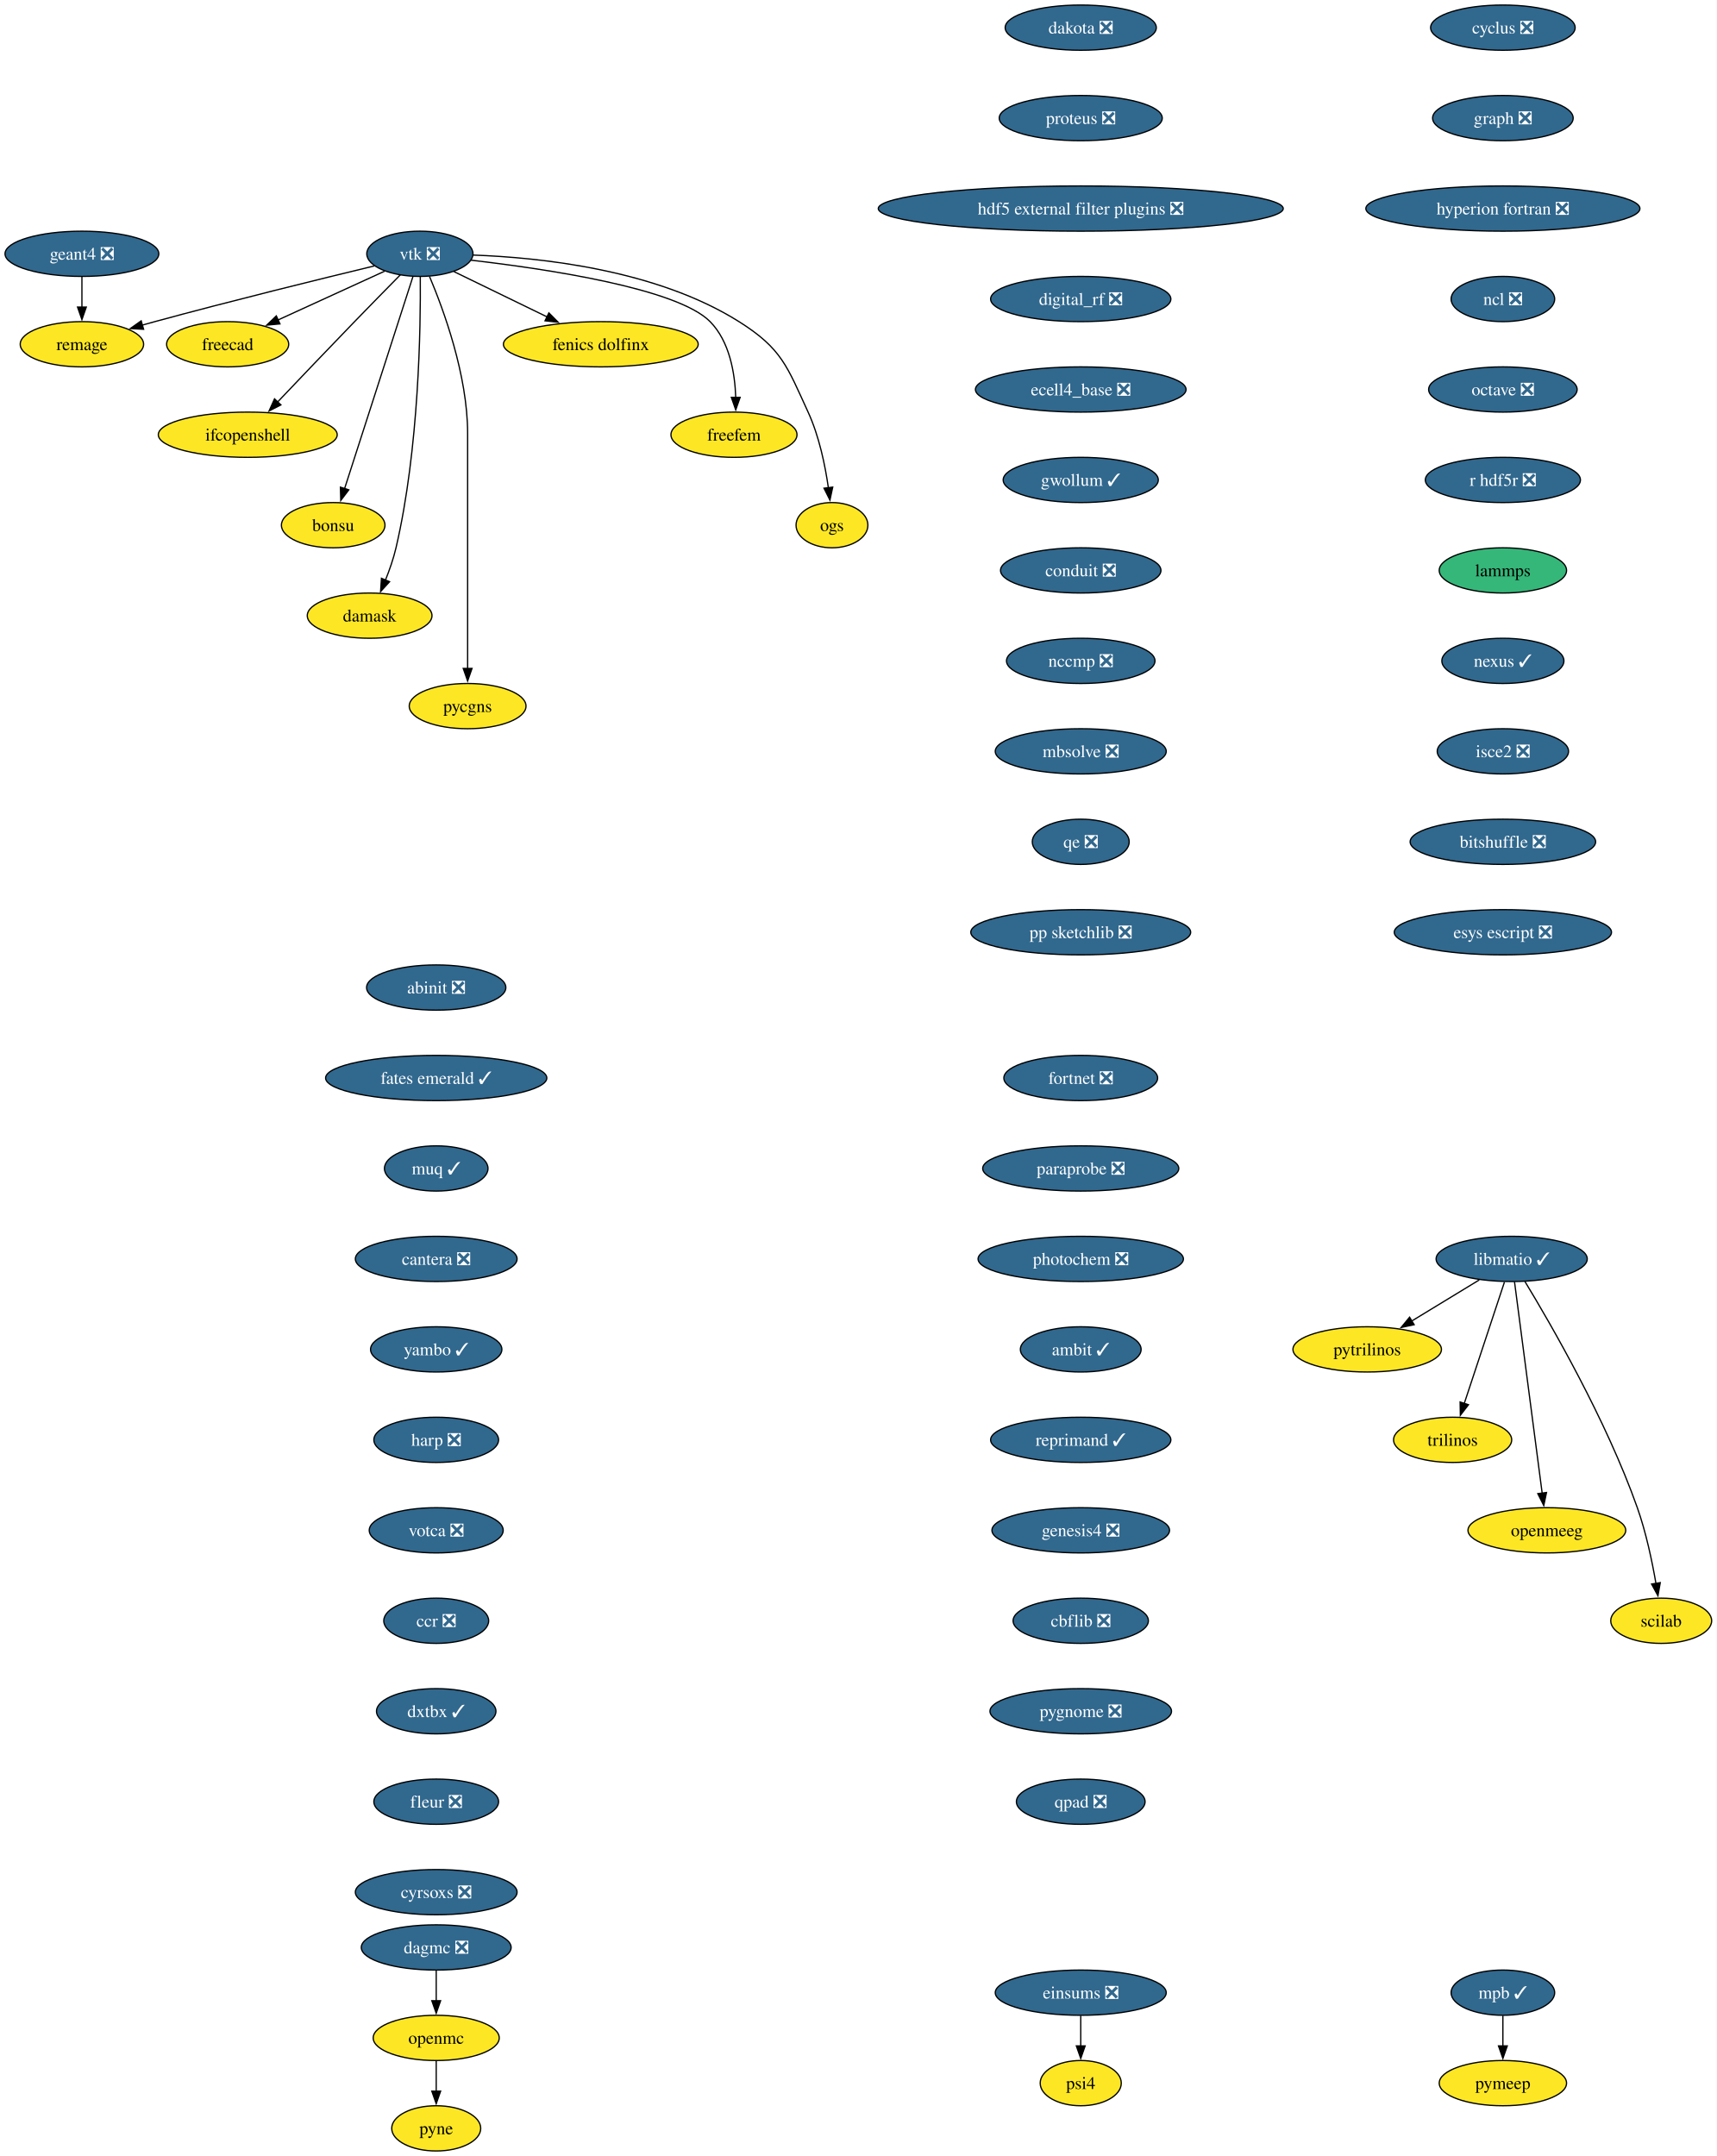
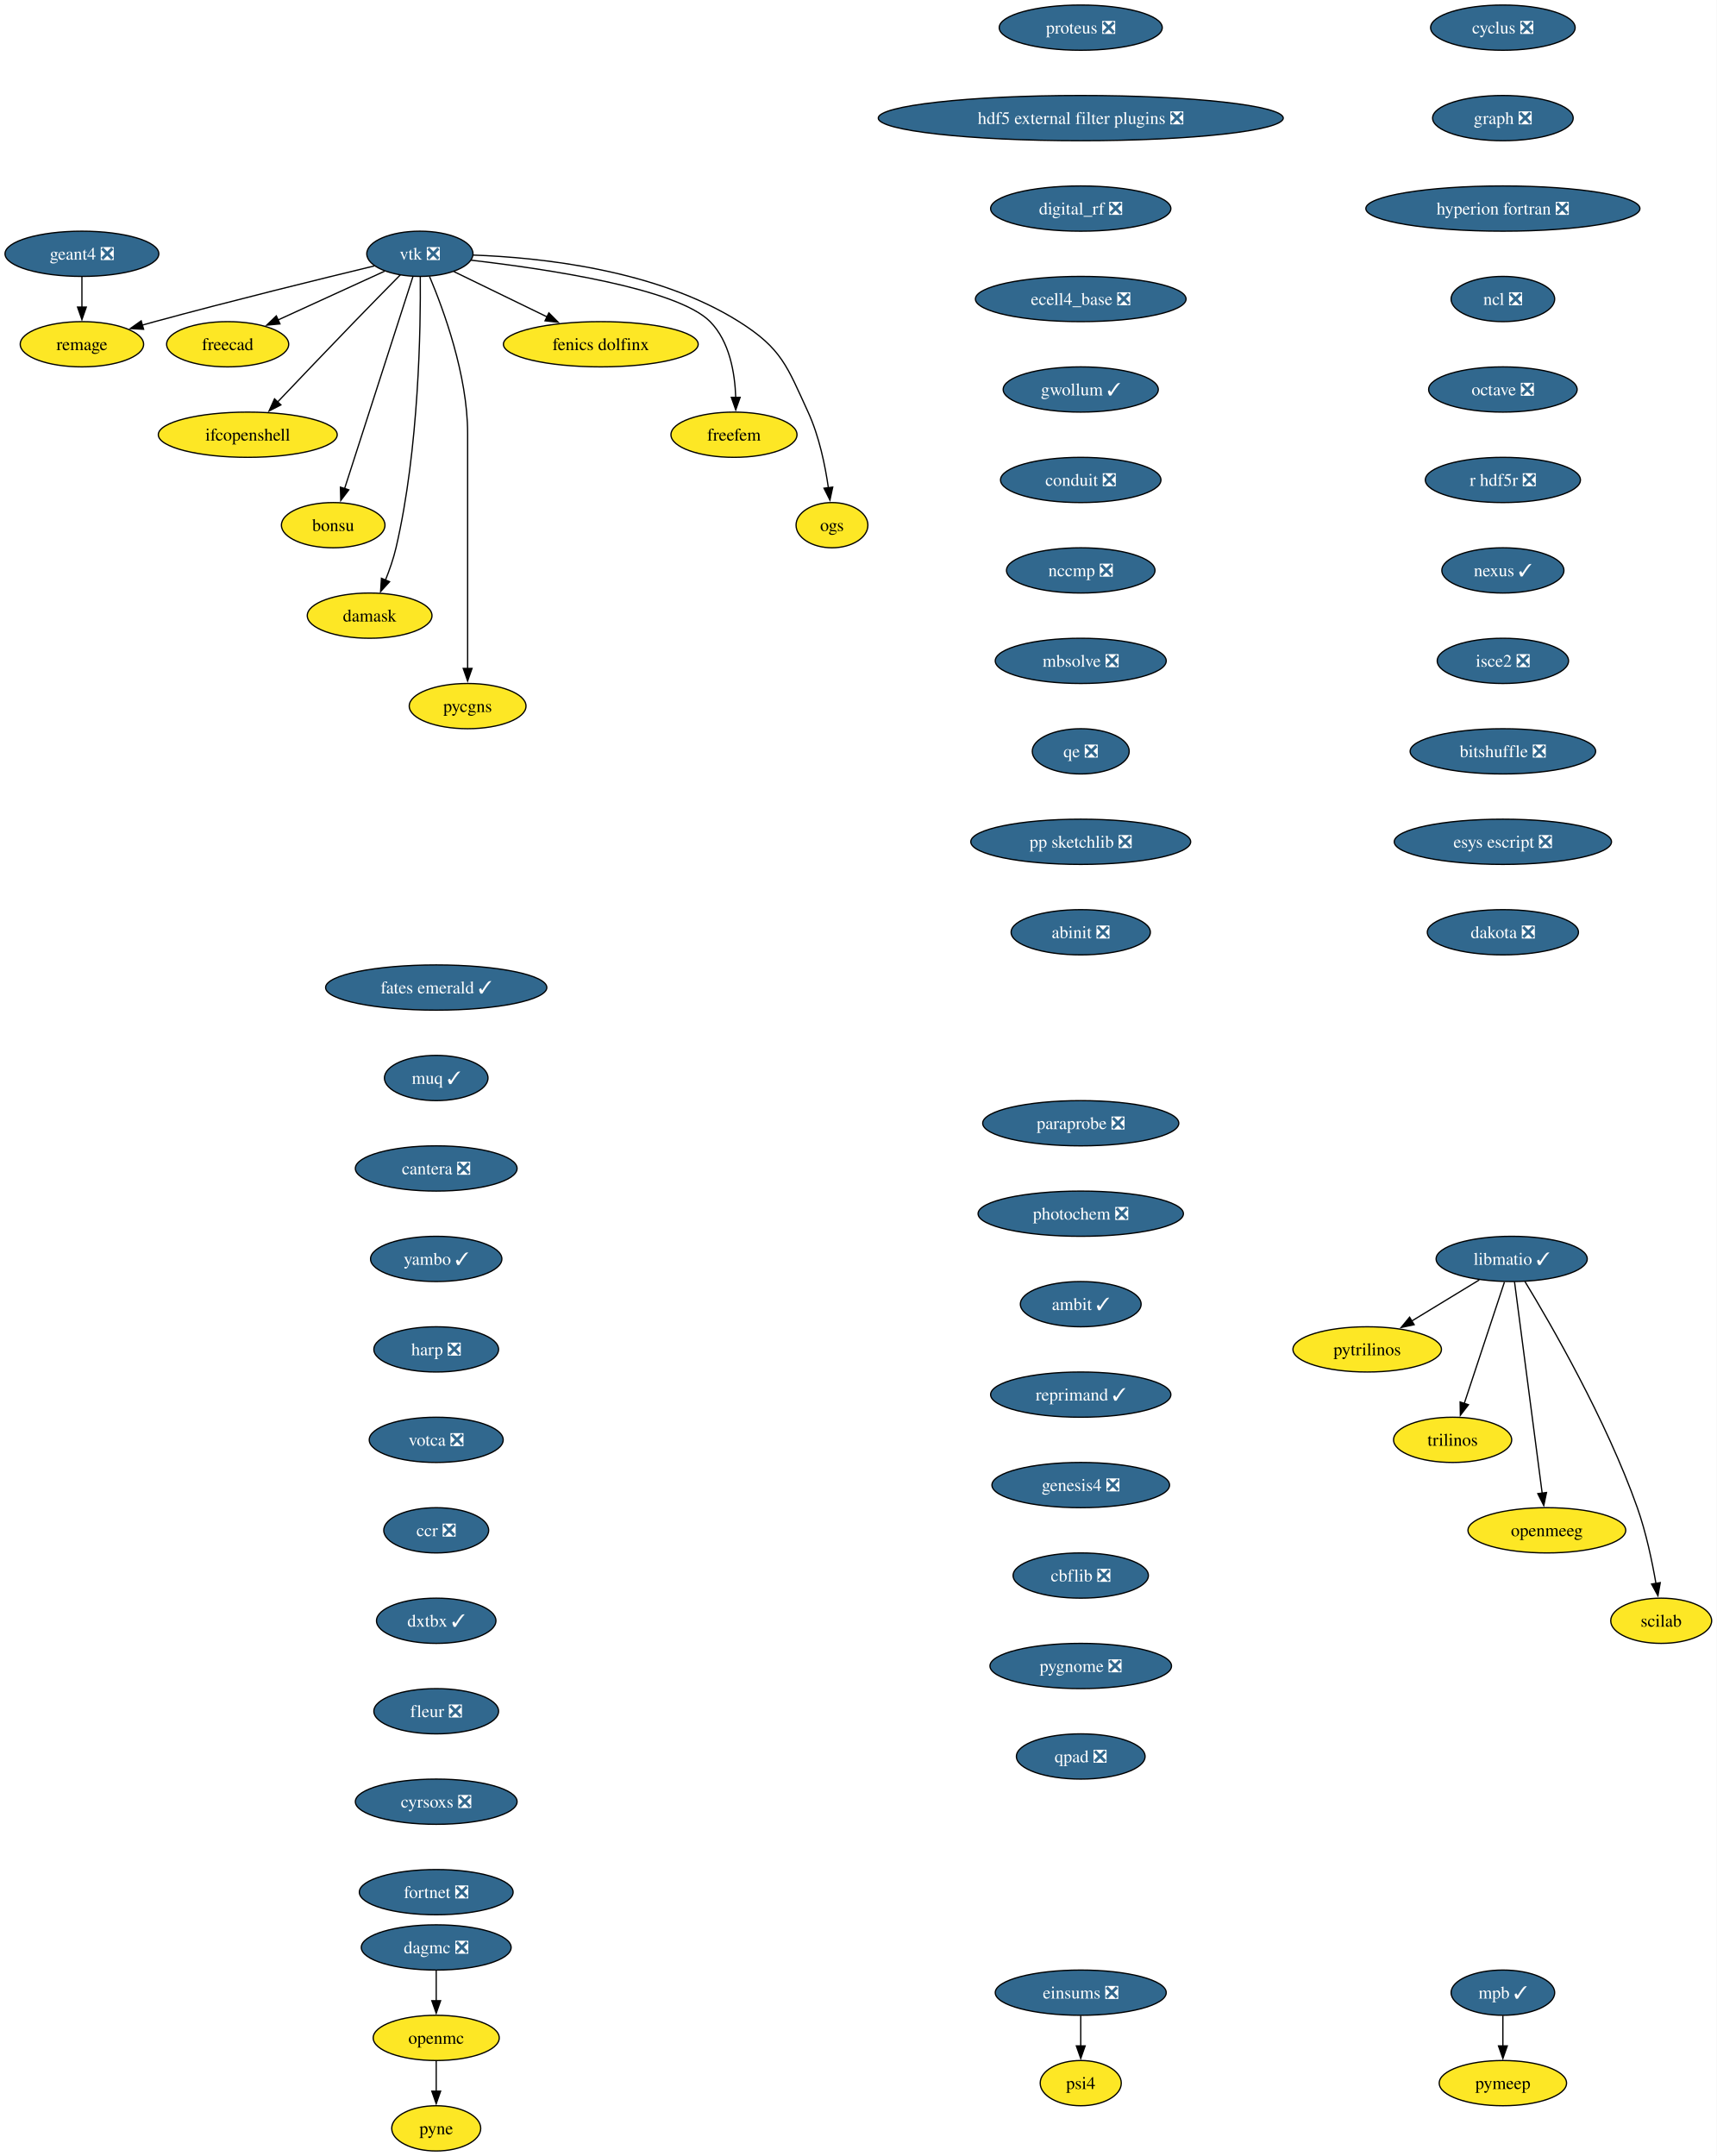
<svg xmlns="http://www.w3.org/2000/svg" xmlns:xlink="http://www.w3.org/1999/xlink" width="1366pt" height="1716pt" viewBox="0.00 0.00 1366.00 1716.00">
  <g id="graph0" class="graph" transform="scale(1 1) rotate(0) translate(4 1712)">
    <polygon fill="white" stroke="none" points="-4,4 -4,-1712 1362.36,-1712 1362.36,4 -4,4" />
    <g id="node1" class="node">
      <g id="a_node1">
        <a xlink:href="https://github.com/conda-forge/cyclus-feedstock/pull/112" xlink:title="cyclus ❎">
          <ellipse fill="#31688e" stroke="black" cx="1192.2" cy="-1690" rx="57.52" ry="18" />
          <text xml:space="preserve" text-anchor="middle" x="1192.2" y="-1685.33" font-family="Times,serif" font-size="14.00" fill="white">cyclus ❎</text>
        </a>
      </g>
    </g>
    <g id="node2" class="node">
      <g id="a_node2">
        <a xlink:href="https://github.com/conda-forge/graph-feedstock/pull/14" xlink:title="graph ❎">
          <ellipse fill="#31688e" stroke="black" cx="1192.2" cy="-1618" rx="55.94" ry="18" />
          <text xml:space="preserve" text-anchor="middle" x="1192.2" y="-1613.33" font-family="Times,serif" font-size="14.00" fill="white">graph ❎</text>
        </a>
      </g>
    </g>
    <g id="node3" class="node">
      <g id="a_node3">
        <a xlink:href="https://github.com/conda-forge/hyperion-fortran-feedstock/pull/36" xlink:title="hyperion fortran ❎">
          <ellipse fill="#31688e" stroke="black" cx="1192.2" cy="-1546" rx="109.08" ry="18" />
          <text xml:space="preserve" text-anchor="middle" x="1192.2" y="-1541.33" font-family="Times,serif" font-size="14.00" fill="white">hyperion fortran ❎</text>
        </a>
      </g>
    </g>
    <g id="node4" class="node">
      <g id="a_node4">
        <a xlink:href="https://github.com/conda-forge/ncl-feedstock/pull/171" xlink:title="ncl ❎">
          <ellipse fill="#31688e" stroke="black" cx="1192.2" cy="-1474" rx="41.21" ry="18" />
          <text xml:space="preserve" text-anchor="middle" x="1192.2" y="-1469.33" font-family="Times,serif" font-size="14.00" fill="white">ncl ❎</text>
        </a>
      </g>
    </g>
    <g id="node10" class="node">
      <g id="a_node10">
        <a xlink:href="https://github.com/conda-forge/octave-feedstock/pull/158" xlink:title="octave ❎">
          <ellipse fill="#31688e" stroke="black" cx="1192.2" cy="-1402" rx="59.1" ry="18" />
          <text xml:space="preserve" text-anchor="middle" x="1192.2" y="-1397.33" font-family="Times,serif" font-size="14.00" fill="white">octave ❎</text>
        </a>
      </g>
    </g>
    <g id="node5" class="node">
      <g id="a_node5">
        <a xlink:href="https://github.com/conda-forge/libmatio-feedstock/pull/62" xlink:title="libmatio ✓">
          <ellipse fill="#31688e" stroke="black" cx="1199.2" cy="-710" rx="60.15" ry="18" />
          <text xml:space="preserve" text-anchor="middle" x="1199.2" y="-705.33" font-family="Times,serif" font-size="14.00" fill="white">libmatio ✓</text>
        </a>
      </g>
    </g>
    <g id="node6" class="node">
      <g id="a_node6">
        <a xlink:href="https://github.com/conda-forge/pytrilinos-feedstock" xlink:title="pytrilinos">
          <ellipse fill="#fde725" stroke="black" cx="1084.2" cy="-638" rx="59.1" ry="18" />
          <text xml:space="preserve" text-anchor="middle" x="1084.2" y="-633.33" font-family="Times,serif" font-size="14.00">pytrilinos</text>
        </a>
      </g>
    </g>
    <g id="edge4" class="edge">
      <path fill="none" stroke="black" d="M1173.4,-693.29C1157.56,-683.65 1137.07,-671.18 1119.72,-660.62" />
      <polygon fill="black" stroke="black" points="1121.58,-657.65 1111.22,-655.44 1117.94,-663.63 1121.58,-657.65" />
    </g>
    <g id="node7" class="node">
      <g id="a_node7">
        <a xlink:href="https://github.com/conda-forge/trilinos-feedstock" xlink:title="trilinos">
          <ellipse fill="#fde725" stroke="black" cx="1152.2" cy="-566" rx="47" ry="18" />
          <text xml:space="preserve" text-anchor="middle" x="1152.2" y="-561.33" font-family="Times,serif" font-size="14.00">trilinos</text>
        </a>
      </g>
    </g>
    <g id="edge5" class="edge">
      <path fill="none" stroke="black" d="M1193.44,-691.59C1185.47,-667.5 1170.99,-623.75 1161.48,-595.03" />
      <polygon fill="black" stroke="black" points="1164.81,-593.94 1158.34,-585.55 1158.16,-596.14 1164.81,-593.94" />
    </g>
    <g id="node8" class="node">
      <g id="a_node8">
        <a xlink:href="https://github.com/conda-forge/openmeeg-feedstock" xlink:title="openmeeg">
          <ellipse fill="#fde725" stroke="black" cx="1227.2" cy="-494" rx="62.78" ry="18" />
          <text xml:space="preserve" text-anchor="middle" x="1227.2" y="-489.32" font-family="Times,serif" font-size="14.00">openmeeg</text>
        </a>
      </g>
    </g>
    <g id="edge6" class="edge">
      <path fill="none" stroke="black" d="M1201.45,-691.85C1206.25,-655.14 1217.57,-568.66 1223.47,-523.53" />
      <polygon fill="black" stroke="black" points="1226.93,-524.1 1224.75,-513.73 1219.99,-523.19 1226.93,-524.1" />
    </g>
    <g id="node9" class="node">
      <g id="a_node9">
        <a xlink:href="https://github.com/conda-forge/scilab-feedstock" xlink:title="scilab">
          <ellipse fill="#fde725" stroke="black" cx="1318.2" cy="-422" rx="40.16" ry="18" />
          <text xml:space="preserve" text-anchor="middle" x="1318.2" y="-417.32" font-family="Times,serif" font-size="14.00">scilab</text>
        </a>
      </g>
    </g>
    <g id="edge7" class="edge">
      <path fill="none" stroke="black" d="M1209.75,-692.02C1229.99,-658.72 1274.45,-581.97 1299.2,-512 1306.14,-492.39 1310.97,-469.42 1314.02,-451.73" />
      <polygon fill="black" stroke="black" points="1317.46,-452.35 1315.61,-441.92 1310.55,-451.23 1317.46,-452.35" />
    </g>
    <g id="node11" class="node">
      <g id="a_node11">
        <a xlink:href="https://github.com/conda-forge/r-hdf5r-feedstock/pull/44" xlink:title="r hdf5r ❎">
          <ellipse fill="#31688e" stroke="black" cx="1192.2" cy="-1330" rx="61.73" ry="18" />
          <text xml:space="preserve" text-anchor="middle" x="1192.2" y="-1325.33" font-family="Times,serif" font-size="14.00" fill="white">r hdf5r ❎</text>
        </a>
      </g>
    </g>
    <g id="node14" class="node">
      <g id="a_node14">
-         <a xlink:href="https://github.com/conda-forge/lammps-feedstock" xlink:title="lammps">
-           <ellipse fill="#35b779" stroke="black" cx="1192.2" cy="-1258" rx="50.68" ry="18" />
-           <text xml:space="preserve" text-anchor="middle" x="1192.2" y="-1253.33" font-family="Times,serif" font-size="14.00">lammps</text>
+         <a xlink:href="https://github.com/conda-forge/nexus-feedstock/pull/27" xlink:title="nexus ✓">
+           <ellipse fill="#31688e" stroke="black" cx="1192.2" cy="-1258" rx="48.58" ry="18" />
+           <text xml:space="preserve" text-anchor="middle" x="1192.2" y="-1253.33" font-family="Times,serif" font-size="14.00" fill="white">nexus ✓</text>
        </a>
      </g>
    </g>
    <g id="node12" class="node">
      <g id="a_node12">
        <a xlink:href="https://github.com/conda-forge/openmc-feedstock" xlink:title="openmc">
          <ellipse fill="#fde725" stroke="black" cx="343.2" cy="-90" rx="50.16" ry="18" />
          <text xml:space="preserve" text-anchor="middle" x="343.2" y="-85.33" font-family="Times,serif" font-size="14.00">openmc</text>
        </a>
      </g>
    </g>
    <g id="node13" class="node">
      <g id="a_node13">
        <a xlink:href="https://github.com/conda-forge/pyne-feedstock" xlink:title="pyne">
          <ellipse fill="#fde725" stroke="black" cx="343.2" cy="-18" rx="35.42" ry="18" />
          <text xml:space="preserve" text-anchor="middle" x="343.2" y="-13.32" font-family="Times,serif" font-size="14.00">pyne</text>
        </a>
      </g>
    </g>
    <g id="edge10" class="edge">
      <path fill="none" stroke="black" d="M343.2,-71.7C343.2,-64.41 343.2,-55.73 343.2,-47.54" />
      <polygon fill="black" stroke="black" points="346.7,-47.62 343.2,-37.62 339.7,-47.62 346.7,-47.62" />
    </g>
    <g id="node27" class="node">
      <g id="a_node27">
-         <a xlink:href="https://github.com/conda-forge/nexus-feedstock/pull/27" xlink:title="nexus ✓">
-           <ellipse fill="#31688e" stroke="black" cx="1192.2" cy="-1186" rx="48.58" ry="18" />
-           <text xml:space="preserve" text-anchor="middle" x="1192.2" y="-1181.33" font-family="Times,serif" font-size="14.00" fill="white">nexus ✓</text>
+         <a xlink:href="https://github.com/conda-forge/isce2-feedstock/pull/83" xlink:title="isce2 ❎">
+           <ellipse fill="#31688e" stroke="black" cx="1192.2" cy="-1186" rx="52.26" ry="18" />
+           <text xml:space="preserve" text-anchor="middle" x="1192.2" y="-1181.33" font-family="Times,serif" font-size="14.00" fill="white">isce2 ❎</text>
        </a>
      </g>
    </g>
    <g id="node15" class="node">
      <g id="a_node15">
        <a xlink:href="https://github.com/conda-forge/vtk-feedstock/pull/436" xlink:title="vtk ❎">
          <ellipse fill="#31688e" stroke="black" cx="330.2" cy="-1510" rx="42.26" ry="18" />
          <text xml:space="preserve" text-anchor="middle" x="330.2" y="-1505.33" font-family="Times,serif" font-size="14.00" fill="white">vtk ❎</text>
        </a>
      </g>
    </g>
    <g id="node16" class="node">
      <g id="a_node16">
        <a xlink:href="https://github.com/conda-forge/freecad-feedstock" xlink:title="freecad">
          <ellipse fill="#fde725" stroke="black" cx="177.2" cy="-1438" rx="48.58" ry="18" />
          <text xml:space="preserve" text-anchor="middle" x="177.2" y="-1433.33" font-family="Times,serif" font-size="14.00">freecad</text>
        </a>
      </g>
    </g>
    <g id="edge12" class="edge">
      <path fill="none" stroke="black" d="M302.14,-1496.16C278.3,-1485.25 243.81,-1469.47 217.1,-1457.25" />
      <polygon fill="black" stroke="black" points="218.84,-1454.2 208.29,-1453.22 215.93,-1460.57 218.84,-1454.2" />
    </g>
    <g id="node17" class="node">
      <g id="a_node17">
        <a xlink:href="https://github.com/conda-forge/ifcopenshell-feedstock" xlink:title="ifcopenshell">
          <ellipse fill="#fde725" stroke="black" cx="193.2" cy="-1366" rx="71.2" ry="18" />
          <text xml:space="preserve" text-anchor="middle" x="193.2" y="-1361.33" font-family="Times,serif" font-size="14.00">ifcopenshell</text>
        </a>
      </g>
    </g>
    <g id="edge13" class="edge">
      <path fill="none" stroke="black" d="M314.68,-1493.28C304.31,-1482.77 290.4,-1468.6 278.2,-1456 257.39,-1434.5 233.9,-1409.88 216.9,-1391.99" />
      <polygon fill="black" stroke="black" points="219.58,-1389.73 210.16,-1384.89 214.51,-1394.55 219.58,-1389.73" />
    </g>
    <g id="node18" class="node">
      <g id="a_node18">
        <a xlink:href="https://github.com/conda-forge/bonsu-feedstock" xlink:title="bonsu">
          <ellipse fill="#fde725" stroke="black" cx="261.2" cy="-1294" rx="41.21" ry="18" />
          <text xml:space="preserve" text-anchor="middle" x="261.2" y="-1289.33" font-family="Times,serif" font-size="14.00">bonsu</text>
        </a>
      </g>
    </g>
    <g id="edge14" class="edge">
      <path fill="none" stroke="black" d="M324.67,-1491.85C312.79,-1454.99 284.72,-1367.92 270.22,-1322.96" />
      <polygon fill="black" stroke="black" points="273.62,-1322.12 267.22,-1313.67 266.96,-1324.26 273.62,-1322.12" />
    </g>
    <g id="node19" class="node">
      <g id="a_node19">
        <a xlink:href="https://github.com/conda-forge/damask-feedstock" xlink:title="damask">
          <ellipse fill="#fde725" stroke="black" cx="290.2" cy="-1222" rx="49.63" ry="18" />
          <text xml:space="preserve" text-anchor="middle" x="290.2" y="-1217.33" font-family="Times,serif" font-size="14.00">damask</text>
        </a>
      </g>
    </g>
    <g id="edge15" class="edge">
      <path fill="none" stroke="black" d="M330.52,-1491.78C330.87,-1452.79 329.65,-1355.05 311.2,-1276 309.19,-1267.39 306.03,-1258.33 302.76,-1250.18" />
      <polygon fill="black" stroke="black" points="306.06,-1249 298.92,-1241.17 299.62,-1251.74 306.06,-1249" />
    </g>
    <g id="node20" class="node">
      <g id="a_node20">
        <a xlink:href="https://github.com/conda-forge/pycgns-feedstock" xlink:title="pycgns">
          <ellipse fill="#fde725" stroke="black" cx="368.2" cy="-1150" rx="46.47" ry="18" />
          <text xml:space="preserve" text-anchor="middle" x="368.2" y="-1145.33" font-family="Times,serif" font-size="14.00">pycgns</text>
        </a>
      </g>
    </g>
    <g id="edge16" class="edge">
      <path fill="none" stroke="black" d="M337.89,-1491.91C349,-1465.62 368.2,-1413.45 368.2,-1367 368.2,-1367 368.2,-1367 368.2,-1293 368.2,-1253.74 368.2,-1208.38 368.2,-1179.69" />
      <polygon fill="black" stroke="black" points="371.7,-1180 368.2,-1170 364.7,-1180 371.7,-1180" />
    </g>
    <g id="node21" class="node">
      <g id="a_node21">
        <a xlink:href="https://github.com/conda-forge/fenics-dolfinx-feedstock" xlink:title="fenics dolfinx">
          <ellipse fill="#fde725" stroke="black" cx="474.2" cy="-1438" rx="77.52" ry="18" />
          <text xml:space="preserve" text-anchor="middle" x="474.2" y="-1433.33" font-family="Times,serif" font-size="14.00">fenics dolfinx</text>
        </a>
      </g>
    </g>
    <g id="edge17" class="edge">
      <path fill="none" stroke="black" d="M357.29,-1495.83C378.15,-1485.69 407.4,-1471.48 431.42,-1459.8" />
      <polygon fill="black" stroke="black" points="432.87,-1462.98 440.33,-1455.47 429.81,-1456.69 432.87,-1462.98" />
    </g>
    <g id="node22" class="node">
      <g id="a_node22">
        <a xlink:href="https://github.com/conda-forge/freefem-feedstock" xlink:title="freefem">
          <ellipse fill="#fde725" stroke="black" cx="580.2" cy="-1366" rx="50.16" ry="18" />
          <text xml:space="preserve" text-anchor="middle" x="580.2" y="-1361.33" font-family="Times,serif" font-size="14.00">freefem</text>
        </a>
      </g>
    </g>
    <g id="edge18" class="edge">
      <path fill="none" stroke="black" d="M370.85,-1504.91C429.84,-1498.12 535,-1482.6 561.2,-1456 576.72,-1440.25 580.95,-1415.12 581.6,-1395.57" />
      <polygon fill="black" stroke="black" points="585.1,-1395.78 581.6,-1385.77 578.1,-1395.77 585.1,-1395.78" />
    </g>
    <g id="node23" class="node">
      <g id="a_node23">
        <a xlink:href="https://github.com/conda-forge/ogs-feedstock" xlink:title="ogs">
          <ellipse fill="#fde725" stroke="black" cx="658.2" cy="-1294" rx="28.59" ry="18" />
          <text xml:space="preserve" text-anchor="middle" x="658.2" y="-1289.33" font-family="Times,serif" font-size="14.00">ogs</text>
        </a>
      </g>
    </g>
    <g id="edge19" class="edge">
      <path fill="none" stroke="black" d="M372.66,-1508.98C425.98,-1507.08 518.45,-1497.41 584.2,-1456 618.28,-1434.54 622.37,-1420.58 639.2,-1384 647.99,-1364.9 652.78,-1341.61 655.35,-1323.64" />
      <polygon fill="black" stroke="black" points="658.79,-1324.3 656.58,-1313.94 651.85,-1323.42 658.79,-1324.3" />
    </g>
    <g id="node24" class="node">
      <g id="a_node24">
        <a xlink:href="https://github.com/conda-forge/remage-feedstock" xlink:title="remage">
          <ellipse fill="#fde725" stroke="black" cx="61.2" cy="-1438" rx="49.1" ry="18" />
          <text xml:space="preserve" text-anchor="middle" x="61.2" y="-1433.33" font-family="Times,serif" font-size="14.00">remage</text>
        </a>
      </g>
    </g>
    <g id="edge20" class="edge">
      <path fill="none" stroke="black" d="M293.88,-1500.33C251.74,-1490.17 180.25,-1472.61 119.2,-1456 115.92,-1455.11 112.53,-1454.17 109.13,-1453.2" />
      <polygon fill="black" stroke="black" points="110.3,-1449.9 99.73,-1450.52 108.38,-1456.63 110.3,-1449.9" />
    </g>
    <g id="node25" class="node">
      <g id="a_node25">
        <a xlink:href="https://github.com/conda-forge/mpb-feedstock/pull/51" xlink:title="mpb ✓">
          <ellipse fill="#31688e" stroke="black" cx="1192.2" cy="-126" rx="41.21" ry="18" />
          <text xml:space="preserve" text-anchor="middle" x="1192.2" y="-121.33" font-family="Times,serif" font-size="14.00" fill="white">mpb ✓</text>
        </a>
      </g>
    </g>
    <g id="node26" class="node">
      <g id="a_node26">
        <a xlink:href="https://github.com/conda-forge/pymeep-feedstock" xlink:title="pymeep">
          <ellipse fill="#fde725" stroke="black" cx="1192.2" cy="-54" rx="50.68" ry="18" />
          <text xml:space="preserve" text-anchor="middle" x="1192.2" y="-49.33" font-family="Times,serif" font-size="14.00">pymeep</text>
        </a>
      </g>
    </g>
    <g id="edge21" class="edge">
      <path fill="none" stroke="black" d="M1192.2,-107.7C1192.2,-100.41 1192.2,-91.73 1192.2,-83.54" />
      <polygon fill="black" stroke="black" points="1195.7,-83.62 1192.2,-73.62 1188.7,-83.62 1195.7,-83.62" />
    </g>
+     <g id="node29" class="node">
+       <g id="a_node29">
+         <a xlink:href="https://github.com/conda-forge/bitshuffle-feedstock/pull/64" xlink:title="bitshuffle ❎">
+           <ellipse fill="#31688e" stroke="black" cx="1192.2" cy="-1114" rx="73.83" ry="18" />
+           <text xml:space="preserve" text-anchor="middle" x="1192.2" y="-1109.33" font-family="Times,serif" font-size="14.00" fill="white">bitshuffle ❎</text>
+         </a>
+       </g>
+     </g>
    <g id="node28" class="node">
      <g id="a_node28">
-         <a xlink:href="https://github.com/conda-forge/isce2-feedstock/pull/83" xlink:title="isce2 ❎">
-           <ellipse fill="#31688e" stroke="black" cx="1192.2" cy="-1114" rx="52.26" ry="18" />
-           <text xml:space="preserve" text-anchor="middle" x="1192.2" y="-1109.33" font-family="Times,serif" font-size="14.00" fill="white">isce2 ❎</text>
-         </a>
-       </g>
-     </g>
-     <g id="node30" class="node">
-       <g id="a_node30">
-         <a xlink:href="https://github.com/conda-forge/bitshuffle-feedstock/pull/64" xlink:title="bitshuffle ❎">
-           <ellipse fill="#31688e" stroke="black" cx="1192.2" cy="-1042" rx="73.83" ry="18" />
-           <text xml:space="preserve" text-anchor="middle" x="1192.2" y="-1037.33" font-family="Times,serif" font-size="14.00" fill="white">bitshuffle ❎</text>
-         </a>
-       </g>
-     </g>
-     <g id="node29" class="node">
-       <g id="a_node29">
        <a xlink:href="https://github.com/conda-forge/geant4-feedstock/pull/95" xlink:title="geant4 ❎">
          <ellipse fill="#31688e" stroke="black" cx="61.2" cy="-1510" rx="61.2" ry="18" />
          <text xml:space="preserve" text-anchor="middle" x="61.2" y="-1505.33" font-family="Times,serif" font-size="14.00" fill="white">geant4 ❎</text>
        </a>
      </g>
    </g>
-     <g id="edge24" class="edge">
+     <g id="edge23" class="edge">
      <path fill="none" stroke="black" d="M61.2,-1491.7C61.2,-1484.41 61.2,-1475.73 61.2,-1467.54" />
      <polygon fill="black" stroke="black" points="64.7,-1467.62 61.2,-1457.62 57.7,-1467.62 64.7,-1467.62" />
    </g>
+     <g id="node30" class="node">
+       <g id="a_node30">
+         <a xlink:href="https://github.com/conda-forge/esys-escript-feedstock/pull/83" xlink:title="esys escript ❎">
+           <ellipse fill="#31688e" stroke="black" cx="1192.2" cy="-1042" rx="86.46" ry="18" />
+           <text xml:space="preserve" text-anchor="middle" x="1192.2" y="-1037.33" font-family="Times,serif" font-size="14.00" fill="white">esys escript ❎</text>
+         </a>
+       </g>
+     </g>
    <g id="node31" class="node">
      <g id="a_node31">
-         <a xlink:href="https://github.com/conda-forge/esys-escript-feedstock/pull/83" xlink:title="esys escript ❎">
-           <ellipse fill="#31688e" stroke="black" cx="1192.2" cy="-970" rx="86.46" ry="18" />
-           <text xml:space="preserve" text-anchor="middle" x="1192.2" y="-965.33" font-family="Times,serif" font-size="14.00" fill="white">esys escript ❎</text>
+         <a xlink:href="https://github.com/conda-forge/dakota-feedstock/pull/61" xlink:title="dakota ❎">
+           <ellipse fill="#31688e" stroke="black" cx="1192.2" cy="-970" rx="60.15" ry="18" />
+           <text xml:space="preserve" text-anchor="middle" x="1192.2" y="-965.33" font-family="Times,serif" font-size="14.00" fill="white">dakota ❎</text>
        </a>
      </g>
    </g>
    <g id="node32" class="node">
      <g id="a_node32">
-         <a xlink:href="https://github.com/conda-forge/dakota-feedstock/pull/61" xlink:title="dakota ❎">
-           <ellipse fill="#31688e" stroke="black" cx="856.2" cy="-1690" rx="60.15" ry="18" />
-           <text xml:space="preserve" text-anchor="middle" x="856.2" y="-1685.33" font-family="Times,serif" font-size="14.00" fill="white">dakota ❎</text>
+         <a xlink:href="https://github.com/conda-forge/proteus-feedstock/pull/78" xlink:title="proteus ❎">
+           <ellipse fill="#31688e" stroke="black" cx="856.2" cy="-1690" rx="64.89" ry="18" />
+           <text xml:space="preserve" text-anchor="middle" x="856.2" y="-1685.33" font-family="Times,serif" font-size="14.00" fill="white">proteus ❎</text>
        </a>
      </g>
    </g>
    <g id="node33" class="node">
      <g id="a_node33">
-         <a xlink:href="https://github.com/conda-forge/proteus-feedstock/pull/78" xlink:title="proteus ❎">
-           <ellipse fill="#31688e" stroke="black" cx="856.2" cy="-1618" rx="64.89" ry="18" />
-           <text xml:space="preserve" text-anchor="middle" x="856.2" y="-1613.33" font-family="Times,serif" font-size="14.00" fill="white">proteus ❎</text>
+         <a xlink:href="https://github.com/conda-forge/hdf5-external-filter-plugins-feedstock/pull/29" xlink:title="hdf5 external filter plugins ❎">
+           <ellipse fill="#31688e" stroke="black" cx="856.2" cy="-1618" rx="161.17" ry="18" />
+           <text xml:space="preserve" text-anchor="middle" x="856.2" y="-1613.33" font-family="Times,serif" font-size="14.00" fill="white">hdf5 external filter plugins ❎</text>
        </a>
      </g>
    </g>
    <g id="node34" class="node">
      <g id="a_node34">
-         <a xlink:href="https://github.com/conda-forge/hdf5-external-filter-plugins-feedstock/pull/29" xlink:title="hdf5 external filter plugins ❎">
-           <ellipse fill="#31688e" stroke="black" cx="856.2" cy="-1546" rx="161.17" ry="18" />
-           <text xml:space="preserve" text-anchor="middle" x="856.2" y="-1541.33" font-family="Times,serif" font-size="14.00" fill="white">hdf5 external filter plugins ❎</text>
+         <a xlink:href="https://github.com/conda-forge/digital_rf-feedstock/pull/42" xlink:title="digital_rf ❎">
+           <ellipse fill="#31688e" stroke="black" cx="856.2" cy="-1546" rx="71.73" ry="18" />
+           <text xml:space="preserve" text-anchor="middle" x="856.2" y="-1541.33" font-family="Times,serif" font-size="14.00" fill="white">digital_rf ❎</text>
        </a>
      </g>
    </g>
    <g id="node35" class="node">
      <g id="a_node35">
-         <a xlink:href="https://github.com/conda-forge/digital_rf-feedstock/pull/42" xlink:title="digital_rf ❎">
-           <ellipse fill="#31688e" stroke="black" cx="856.2" cy="-1474" rx="71.73" ry="18" />
-           <text xml:space="preserve" text-anchor="middle" x="856.2" y="-1469.33" font-family="Times,serif" font-size="14.00" fill="white">digital_rf ❎</text>
+         <a xlink:href="https://github.com/conda-forge/ecell4_base-feedstock/pull/37" xlink:title="ecell4_base ❎">
+           <ellipse fill="#31688e" stroke="black" cx="856.2" cy="-1474" rx="83.83" ry="18" />
+           <text xml:space="preserve" text-anchor="middle" x="856.2" y="-1469.33" font-family="Times,serif" font-size="14.00" fill="white">ecell4_base ❎</text>
        </a>
      </g>
    </g>
    <g id="node36" class="node">
      <g id="a_node36">
-         <a xlink:href="https://github.com/conda-forge/ecell4_base-feedstock/pull/37" xlink:title="ecell4_base ❎">
-           <ellipse fill="#31688e" stroke="black" cx="856.2" cy="-1402" rx="83.83" ry="18" />
-           <text xml:space="preserve" text-anchor="middle" x="856.2" y="-1397.33" font-family="Times,serif" font-size="14.00" fill="white">ecell4_base ❎</text>
+         <a xlink:href="https://github.com/conda-forge/gwollum-feedstock/pull/74" xlink:title="gwollum ✓">
+           <ellipse fill="#31688e" stroke="black" cx="856.2" cy="-1402" rx="61.73" ry="18" />
+           <text xml:space="preserve" text-anchor="middle" x="856.2" y="-1397.33" font-family="Times,serif" font-size="14.00" fill="white">gwollum ✓</text>
        </a>
      </g>
    </g>
    <g id="node37" class="node">
      <g id="a_node37">
-         <a xlink:href="https://github.com/conda-forge/gwollum-feedstock/pull/74" xlink:title="gwollum ✓">
-           <ellipse fill="#31688e" stroke="black" cx="856.2" cy="-1330" rx="61.73" ry="18" />
-           <text xml:space="preserve" text-anchor="middle" x="856.2" y="-1325.33" font-family="Times,serif" font-size="14.00" fill="white">gwollum ✓</text>
+         <a xlink:href="https://github.com/conda-forge/conduit-feedstock/pull/59" xlink:title="conduit ❎">
+           <ellipse fill="#31688e" stroke="black" cx="856.2" cy="-1330" rx="63.84" ry="18" />
+           <text xml:space="preserve" text-anchor="middle" x="856.2" y="-1325.33" font-family="Times,serif" font-size="14.00" fill="white">conduit ❎</text>
        </a>
      </g>
    </g>
    <g id="node38" class="node">
      <g id="a_node38">
-         <a xlink:href="https://github.com/conda-forge/conduit-feedstock/pull/59" xlink:title="conduit ❎">
-           <ellipse fill="#31688e" stroke="black" cx="856.2" cy="-1258" rx="63.84" ry="18" />
-           <text xml:space="preserve" text-anchor="middle" x="856.2" y="-1253.33" font-family="Times,serif" font-size="14.00" fill="white">conduit ❎</text>
+         <a xlink:href="https://github.com/conda-forge/nccmp-feedstock/pull/31" xlink:title="nccmp ❎">
+           <ellipse fill="#31688e" stroke="black" cx="856.2" cy="-1258" rx="59.1" ry="18" />
+           <text xml:space="preserve" text-anchor="middle" x="856.2" y="-1253.33" font-family="Times,serif" font-size="14.00" fill="white">nccmp ❎</text>
+         </a>
+       </g>
+     </g>
+     <g id="node40" class="node">
+       <g id="a_node40">
+         <a xlink:href="https://github.com/conda-forge/mbsolve-feedstock/pull/23" xlink:title="mbsolve ❎">
+           <ellipse fill="#31688e" stroke="black" cx="856.2" cy="-1186" rx="68.04" ry="18" />
+           <text xml:space="preserve" text-anchor="middle" x="856.2" y="-1181.33" font-family="Times,serif" font-size="14.00" fill="white">mbsolve ❎</text>
        </a>
      </g>
    </g>
    <g id="node39" class="node">
      <g id="a_node39">
-         <a xlink:href="https://github.com/conda-forge/nccmp-feedstock/pull/31" xlink:title="nccmp ❎">
-           <ellipse fill="#31688e" stroke="black" cx="856.2" cy="-1186" rx="59.1" ry="18" />
-           <text xml:space="preserve" text-anchor="middle" x="856.2" y="-1181.33" font-family="Times,serif" font-size="14.00" fill="white">nccmp ❎</text>
-         </a>
-       </g>
-     </g>
-     <g id="node41" class="node">
-       <g id="a_node41">
-         <a xlink:href="https://github.com/conda-forge/mbsolve-feedstock/pull/23" xlink:title="mbsolve ❎">
-           <ellipse fill="#31688e" stroke="black" cx="856.2" cy="-1114" rx="68.04" ry="18" />
-           <text xml:space="preserve" text-anchor="middle" x="856.2" y="-1109.33" font-family="Times,serif" font-size="14.00" fill="white">mbsolve ❎</text>
-         </a>
-       </g>
-     </g>
-     <g id="node40" class="node">
-       <g id="a_node40">
        <a xlink:href="https://github.com/conda-forge/dagmc-feedstock/pull/42" xlink:title="dagmc ❎">
          <ellipse fill="#31688e" stroke="black" cx="343.2" cy="-162" rx="59.63" ry="18" />
          <text xml:space="preserve" text-anchor="middle" x="343.2" y="-157.32" font-family="Times,serif" font-size="14.00" fill="white">dagmc ❎</text>
        </a>
      </g>
    </g>
-     <g id="edge34" class="edge">
+     <g id="edge33" class="edge">
      <path fill="none" stroke="black" d="M343.2,-143.7C343.2,-136.41 343.2,-127.73 343.2,-119.54" />
      <polygon fill="black" stroke="black" points="346.7,-119.62 343.2,-109.62 339.7,-119.62 346.7,-119.62" />
    </g>
+     <g id="node41" class="node">
+       <g id="a_node41">
+         <a xlink:href="https://github.com/conda-forge/qe-feedstock/pull/80" xlink:title="qe ❎">
+           <ellipse fill="#31688e" stroke="black" cx="856.2" cy="-1114" rx="38.58" ry="18" />
+           <text xml:space="preserve" text-anchor="middle" x="856.2" y="-1109.33" font-family="Times,serif" font-size="14.00" fill="white">qe ❎</text>
+         </a>
+       </g>
+     </g>
    <g id="node42" class="node">
      <g id="a_node42">
-         <a xlink:href="https://github.com/conda-forge/qe-feedstock/pull/80" xlink:title="qe ❎">
-           <ellipse fill="#31688e" stroke="black" cx="856.2" cy="-1042" rx="38.58" ry="18" />
-           <text xml:space="preserve" text-anchor="middle" x="856.2" y="-1037.33" font-family="Times,serif" font-size="14.00" fill="white">qe ❎</text>
+         <a xlink:href="https://github.com/conda-forge/pp-sketchlib-feedstock/pull/67" xlink:title="pp sketchlib ❎">
+           <ellipse fill="#31688e" stroke="black" cx="856.2" cy="-1042" rx="87.51" ry="18" />
+           <text xml:space="preserve" text-anchor="middle" x="856.2" y="-1037.33" font-family="Times,serif" font-size="14.00" fill="white">pp sketchlib ❎</text>
        </a>
      </g>
    </g>
    <g id="node43" class="node">
      <g id="a_node43">
-         <a xlink:href="https://github.com/conda-forge/pp-sketchlib-feedstock/pull/67" xlink:title="pp sketchlib ❎">
-           <ellipse fill="#31688e" stroke="black" cx="856.2" cy="-970" rx="87.51" ry="18" />
-           <text xml:space="preserve" text-anchor="middle" x="856.2" y="-965.33" font-family="Times,serif" font-size="14.00" fill="white">pp sketchlib ❎</text>
+         <a xlink:href="https://github.com/conda-forge/abinit-feedstock/pull/82" xlink:title="abinit ❎">
+           <ellipse fill="#31688e" stroke="black" cx="856.2" cy="-970" rx="55.42" ry="18" />
+           <text xml:space="preserve" text-anchor="middle" x="856.2" y="-965.33" font-family="Times,serif" font-size="14.00" fill="white">abinit ❎</text>
        </a>
      </g>
    </g>
    <g id="node44" class="node">
      <g id="a_node44">
-         <a xlink:href="https://github.com/conda-forge/abinit-feedstock/pull/82" xlink:title="abinit ❎">
-           <ellipse fill="#31688e" stroke="black" cx="343.2" cy="-926" rx="55.42" ry="18" />
-           <text xml:space="preserve" text-anchor="middle" x="343.2" y="-921.33" font-family="Times,serif" font-size="14.00" fill="white">abinit ❎</text>
+         <a xlink:href="https://github.com/conda-forge/fates-emerald-feedstock/pull/24" xlink:title="fates emerald ✓">
+           <ellipse fill="#31688e" stroke="black" cx="343.2" cy="-926" rx="88.04" ry="18" />
+           <text xml:space="preserve" text-anchor="middle" x="343.2" y="-921.33" font-family="Times,serif" font-size="14.00" fill="white">fates emerald ✓</text>
        </a>
      </g>
    </g>
    <g id="node45" class="node">
      <g id="a_node45">
-         <a xlink:href="https://github.com/conda-forge/fates-emerald-feedstock/pull/24" xlink:title="fates emerald ✓">
-           <ellipse fill="#31688e" stroke="black" cx="343.2" cy="-854" rx="88.04" ry="18" />
-           <text xml:space="preserve" text-anchor="middle" x="343.2" y="-849.33" font-family="Times,serif" font-size="14.00" fill="white">fates emerald ✓</text>
+         <a xlink:href="https://github.com/conda-forge/muq-feedstock/pull/63" xlink:title="muq ✓">
+           <ellipse fill="#31688e" stroke="black" cx="343.2" cy="-854" rx="41.21" ry="18" />
+           <text xml:space="preserve" text-anchor="middle" x="343.2" y="-849.33" font-family="Times,serif" font-size="14.00" fill="white">muq ✓</text>
        </a>
      </g>
    </g>
    <g id="node46" class="node">
      <g id="a_node46">
-         <a xlink:href="https://github.com/conda-forge/muq-feedstock/pull/63" xlink:title="muq ✓">
-           <ellipse fill="#31688e" stroke="black" cx="343.2" cy="-782" rx="41.21" ry="18" />
-           <text xml:space="preserve" text-anchor="middle" x="343.2" y="-777.33" font-family="Times,serif" font-size="14.00" fill="white">muq ✓</text>
+         <a xlink:href="https://github.com/conda-forge/cantera-feedstock/pull/70" xlink:title="cantera ❎">
+           <ellipse fill="#31688e" stroke="black" cx="343.2" cy="-782" rx="64.36" ry="18" />
+           <text xml:space="preserve" text-anchor="middle" x="343.2" y="-777.33" font-family="Times,serif" font-size="14.00" fill="white">cantera ❎</text>
        </a>
      </g>
    </g>
    <g id="node47" class="node">
      <g id="a_node47">
-         <a xlink:href="https://github.com/conda-forge/cantera-feedstock/pull/70" xlink:title="cantera ❎">
-           <ellipse fill="#31688e" stroke="black" cx="343.2" cy="-710" rx="64.36" ry="18" />
-           <text xml:space="preserve" text-anchor="middle" x="343.2" y="-705.33" font-family="Times,serif" font-size="14.00" fill="white">cantera ❎</text>
+         <a xlink:href="https://github.com/conda-forge/yambo-feedstock/pull/52" xlink:title="yambo ✓">
+           <ellipse fill="#31688e" stroke="black" cx="343.2" cy="-710" rx="52.26" ry="18" />
+           <text xml:space="preserve" text-anchor="middle" x="343.2" y="-705.33" font-family="Times,serif" font-size="14.00" fill="white">yambo ✓</text>
        </a>
      </g>
    </g>
    <g id="node48" class="node">
      <g id="a_node48">
-         <a xlink:href="https://github.com/conda-forge/yambo-feedstock/pull/52" xlink:title="yambo ✓">
-           <ellipse fill="#31688e" stroke="black" cx="343.2" cy="-638" rx="52.26" ry="18" />
-           <text xml:space="preserve" text-anchor="middle" x="343.2" y="-633.33" font-family="Times,serif" font-size="14.00" fill="white">yambo ✓</text>
+         <a xlink:href="https://github.com/conda-forge/harp-feedstock/pull/57" xlink:title="harp ❎">
+           <ellipse fill="#31688e" stroke="black" cx="343.2" cy="-638" rx="49.63" ry="18" />
+           <text xml:space="preserve" text-anchor="middle" x="343.2" y="-633.33" font-family="Times,serif" font-size="14.00" fill="white">harp ❎</text>
        </a>
      </g>
    </g>
    <g id="node49" class="node">
      <g id="a_node49">
-         <a xlink:href="https://github.com/conda-forge/harp-feedstock/pull/57" xlink:title="harp ❎">
-           <ellipse fill="#31688e" stroke="black" cx="343.2" cy="-566" rx="49.63" ry="18" />
-           <text xml:space="preserve" text-anchor="middle" x="343.2" y="-561.33" font-family="Times,serif" font-size="14.00" fill="white">harp ❎</text>
+         <a xlink:href="https://github.com/conda-forge/votca-feedstock/pull/33" xlink:title="votca ❎">
+           <ellipse fill="#31688e" stroke="black" cx="343.2" cy="-566" rx="53.31" ry="18" />
+           <text xml:space="preserve" text-anchor="middle" x="343.2" y="-561.33" font-family="Times,serif" font-size="14.00" fill="white">votca ❎</text>
        </a>
      </g>
    </g>
    <g id="node50" class="node">
      <g id="a_node50">
-         <a xlink:href="https://github.com/conda-forge/votca-feedstock/pull/33" xlink:title="votca ❎">
-           <ellipse fill="#31688e" stroke="black" cx="343.2" cy="-494" rx="53.31" ry="18" />
-           <text xml:space="preserve" text-anchor="middle" x="343.2" y="-489.32" font-family="Times,serif" font-size="14.00" fill="white">votca ❎</text>
+         <a xlink:href="https://github.com/conda-forge/ccr-feedstock/pull/14" xlink:title="ccr ❎">
+           <ellipse fill="#31688e" stroke="black" cx="343.2" cy="-494" rx="41.74" ry="18" />
+           <text xml:space="preserve" text-anchor="middle" x="343.2" y="-489.32" font-family="Times,serif" font-size="14.00" fill="white">ccr ❎</text>
        </a>
      </g>
    </g>
    <g id="node51" class="node">
      <g id="a_node51">
-         <a xlink:href="https://github.com/conda-forge/ccr-feedstock/pull/14" xlink:title="ccr ❎">
-           <ellipse fill="#31688e" stroke="black" cx="343.2" cy="-422" rx="41.74" ry="18" />
-           <text xml:space="preserve" text-anchor="middle" x="343.2" y="-417.32" font-family="Times,serif" font-size="14.00" fill="white">ccr ❎</text>
+         <a xlink:href="https://github.com/conda-forge/dxtbx-feedstock/pull/101" xlink:title="dxtbx ✓">
+           <ellipse fill="#31688e" stroke="black" cx="343.2" cy="-422" rx="47.53" ry="18" />
+           <text xml:space="preserve" text-anchor="middle" x="343.2" y="-417.32" font-family="Times,serif" font-size="14.00" fill="white">dxtbx ✓</text>
        </a>
      </g>
    </g>
    <g id="node52" class="node">
      <g id="a_node52">
-         <a xlink:href="https://github.com/conda-forge/dxtbx-feedstock/pull/101" xlink:title="dxtbx ✓">
-           <ellipse fill="#31688e" stroke="black" cx="343.2" cy="-350" rx="47.53" ry="18" />
-           <text xml:space="preserve" text-anchor="middle" x="343.2" y="-345.32" font-family="Times,serif" font-size="14.00" fill="white">dxtbx ✓</text>
+         <a xlink:href="https://github.com/conda-forge/fleur-feedstock/pull/28" xlink:title="fleur ❎">
+           <ellipse fill="#31688e" stroke="black" cx="343.2" cy="-350" rx="49.63" ry="18" />
+           <text xml:space="preserve" text-anchor="middle" x="343.2" y="-345.32" font-family="Times,serif" font-size="14.00" fill="white">fleur ❎</text>
        </a>
      </g>
    </g>
    <g id="node53" class="node">
      <g id="a_node53">
-         <a xlink:href="https://github.com/conda-forge/fleur-feedstock/pull/28" xlink:title="fleur ❎">
-           <ellipse fill="#31688e" stroke="black" cx="343.2" cy="-278" rx="49.63" ry="18" />
-           <text xml:space="preserve" text-anchor="middle" x="343.2" y="-273.32" font-family="Times,serif" font-size="14.00" fill="white">fleur ❎</text>
+         <a xlink:href="https://github.com/conda-forge/cyrsoxs-feedstock/pull/31" xlink:title="cyrsoxs ❎">
+           <ellipse fill="#31688e" stroke="black" cx="343.2" cy="-278" rx="64.36" ry="18" />
+           <text xml:space="preserve" text-anchor="middle" x="343.2" y="-273.32" font-family="Times,serif" font-size="14.00" fill="white">cyrsoxs ❎</text>
        </a>
      </g>
    </g>
    <g id="node54" class="node">
      <g id="a_node54">
-         <a xlink:href="https://github.com/conda-forge/cyrsoxs-feedstock/pull/31" xlink:title="cyrsoxs ❎">
-           <ellipse fill="#31688e" stroke="black" cx="343.2" cy="-206" rx="64.36" ry="18" />
-           <text xml:space="preserve" text-anchor="middle" x="343.2" y="-201.32" font-family="Times,serif" font-size="14.00" fill="white">cyrsoxs ❎</text>
+         <a xlink:href="https://github.com/conda-forge/fortnet-feedstock/pull/14" xlink:title="fortnet ❎">
+           <ellipse fill="#31688e" stroke="black" cx="343.2" cy="-206" rx="61.2" ry="18" />
+           <text xml:space="preserve" text-anchor="middle" x="343.2" y="-201.32" font-family="Times,serif" font-size="14.00" fill="white">fortnet ❎</text>
        </a>
      </g>
    </g>
    <g id="node55" class="node">
      <g id="a_node55">
-         <a xlink:href="https://github.com/conda-forge/fortnet-feedstock/pull/14" xlink:title="fortnet ❎">
-           <ellipse fill="#31688e" stroke="black" cx="856.2" cy="-854" rx="61.2" ry="18" />
-           <text xml:space="preserve" text-anchor="middle" x="856.2" y="-849.33" font-family="Times,serif" font-size="14.00" fill="white">fortnet ❎</text>
+         <a xlink:href="https://github.com/conda-forge/paraprobe-feedstock/pull/24" xlink:title="paraprobe ❎">
+           <ellipse fill="#31688e" stroke="black" cx="856.2" cy="-818" rx="78.04" ry="18" />
+           <text xml:space="preserve" text-anchor="middle" x="856.2" y="-813.33" font-family="Times,serif" font-size="14.00" fill="white">paraprobe ❎</text>
        </a>
      </g>
    </g>
    <g id="node56" class="node">
      <g id="a_node56">
-         <a xlink:href="https://github.com/conda-forge/paraprobe-feedstock/pull/24" xlink:title="paraprobe ❎">
-           <ellipse fill="#31688e" stroke="black" cx="856.2" cy="-782" rx="78.04" ry="18" />
-           <text xml:space="preserve" text-anchor="middle" x="856.2" y="-777.33" font-family="Times,serif" font-size="14.00" fill="white">paraprobe ❎</text>
+         <a xlink:href="https://github.com/conda-forge/photochem-feedstock/pull/43" xlink:title="photochem ❎">
+           <ellipse fill="#31688e" stroke="black" cx="856.2" cy="-746" rx="81.72" ry="18" />
+           <text xml:space="preserve" text-anchor="middle" x="856.2" y="-741.33" font-family="Times,serif" font-size="14.00" fill="white">photochem ❎</text>
+         </a>
+       </g>
+     </g>
+     <g id="node58" class="node">
+       <g id="a_node58">
+         <a xlink:href="https://github.com/conda-forge/ambit-feedstock/pull/19" xlink:title="ambit ✓">
+           <ellipse fill="#31688e" stroke="black" cx="856.2" cy="-674" rx="48.05" ry="18" />
+           <text xml:space="preserve" text-anchor="middle" x="856.2" y="-669.33" font-family="Times,serif" font-size="14.00" fill="white">ambit ✓</text>
        </a>
      </g>
    </g>
    <g id="node57" class="node">
      <g id="a_node57">
-         <a xlink:href="https://github.com/conda-forge/photochem-feedstock/pull/43" xlink:title="photochem ❎">
-           <ellipse fill="#31688e" stroke="black" cx="856.2" cy="-710" rx="81.72" ry="18" />
-           <text xml:space="preserve" text-anchor="middle" x="856.2" y="-705.33" font-family="Times,serif" font-size="14.00" fill="white">photochem ❎</text>
-         </a>
-       </g>
-     </g>
-     <g id="node59" class="node">
-       <g id="a_node59">
-         <a xlink:href="https://github.com/conda-forge/ambit-feedstock/pull/19" xlink:title="ambit ✓">
-           <ellipse fill="#31688e" stroke="black" cx="856.2" cy="-638" rx="48.05" ry="18" />
-           <text xml:space="preserve" text-anchor="middle" x="856.2" y="-633.33" font-family="Times,serif" font-size="14.00" fill="white">ambit ✓</text>
-         </a>
-       </g>
-     </g>
-     <g id="node58" class="node">
-       <g id="a_node58">
        <a xlink:href="https://github.com/conda-forge/psi4-feedstock" xlink:title="psi4">
          <ellipse fill="#fde725" stroke="black" cx="856.2" cy="-54" rx="32.27" ry="18" />
          <text xml:space="preserve" text-anchor="middle" x="856.2" y="-49.33" font-family="Times,serif" font-size="14.00">psi4</text>
        </a>
      </g>
    </g>
+     <g id="node59" class="node">
+       <g id="a_node59">
+         <a xlink:href="https://github.com/conda-forge/reprimand-feedstock/pull/14" xlink:title="reprimand ✓">
+           <ellipse fill="#31688e" stroke="black" cx="856.2" cy="-602" rx="71.73" ry="18" />
+           <text xml:space="preserve" text-anchor="middle" x="856.2" y="-597.33" font-family="Times,serif" font-size="14.00" fill="white">reprimand ✓</text>
+         </a>
+       </g>
+     </g>
    <g id="node60" class="node">
      <g id="a_node60">
-         <a xlink:href="https://github.com/conda-forge/reprimand-feedstock/pull/14" xlink:title="reprimand ✓">
-           <ellipse fill="#31688e" stroke="black" cx="856.2" cy="-566" rx="71.73" ry="18" />
-           <text xml:space="preserve" text-anchor="middle" x="856.2" y="-561.33" font-family="Times,serif" font-size="14.00" fill="white">reprimand ✓</text>
+         <a xlink:href="https://github.com/conda-forge/genesis4-feedstock/pull/29" xlink:title="genesis4 ❎">
+           <ellipse fill="#31688e" stroke="black" cx="856.2" cy="-530" rx="70.68" ry="18" />
+           <text xml:space="preserve" text-anchor="middle" x="856.2" y="-525.33" font-family="Times,serif" font-size="14.00" fill="white">genesis4 ❎</text>
+         </a>
+       </g>
+     </g>
+     <g id="node62" class="node">
+       <g id="a_node62">
+         <a xlink:href="https://github.com/conda-forge/cbflib-feedstock/pull/9" xlink:title="cbflib ❎">
+           <ellipse fill="#31688e" stroke="black" cx="856.2" cy="-458" rx="53.84" ry="18" />
+           <text xml:space="preserve" text-anchor="middle" x="856.2" y="-453.32" font-family="Times,serif" font-size="14.00" fill="white">cbflib ❎</text>
        </a>
      </g>
    </g>
    <g id="node61" class="node">
      <g id="a_node61">
-         <a xlink:href="https://github.com/conda-forge/genesis4-feedstock/pull/29" xlink:title="genesis4 ❎">
-           <ellipse fill="#31688e" stroke="black" cx="856.2" cy="-494" rx="70.68" ry="18" />
-           <text xml:space="preserve" text-anchor="middle" x="856.2" y="-489.32" font-family="Times,serif" font-size="14.00" fill="white">genesis4 ❎</text>
-         </a>
-       </g>
-     </g>
-     <g id="node63" class="node">
-       <g id="a_node63">
-         <a xlink:href="https://github.com/conda-forge/cbflib-feedstock/pull/9" xlink:title="cbflib ❎">
-           <ellipse fill="#31688e" stroke="black" cx="856.2" cy="-422" rx="53.84" ry="18" />
-           <text xml:space="preserve" text-anchor="middle" x="856.2" y="-417.32" font-family="Times,serif" font-size="14.00" fill="white">cbflib ❎</text>
-         </a>
-       </g>
-     </g>
-     <g id="node62" class="node">
-       <g id="a_node62">
        <a xlink:href="https://github.com/conda-forge/einsums-feedstock/pull/44" xlink:title="einsums ❎">
          <ellipse fill="#31688e" stroke="black" cx="856.2" cy="-126" rx="68.04" ry="18" />
          <text xml:space="preserve" text-anchor="middle" x="856.2" y="-121.33" font-family="Times,serif" font-size="14.00" fill="white">einsums ❎</text>
        </a>
      </g>
    </g>
-     <g id="edge53" class="edge">
+     <g id="edge52" class="edge">
      <path fill="none" stroke="black" d="M856.2,-107.7C856.2,-100.41 856.2,-91.73 856.2,-83.54" />
      <polygon fill="black" stroke="black" points="859.7,-83.62 856.2,-73.62 852.7,-83.62 859.7,-83.62" />
    </g>
+     <g id="node63" class="node">
+       <g id="a_node63">
+         <a xlink:href="https://github.com/conda-forge/pygnome-feedstock/pull/27" xlink:title="pygnome ❎">
+           <ellipse fill="#31688e" stroke="black" cx="856.2" cy="-386" rx="72.25" ry="18" />
+           <text xml:space="preserve" text-anchor="middle" x="856.2" y="-381.32" font-family="Times,serif" font-size="14.00" fill="white">pygnome ❎</text>
+         </a>
+       </g>
+     </g>
    <g id="node64" class="node">
      <g id="a_node64">
-         <a xlink:href="https://github.com/conda-forge/pygnome-feedstock/pull/27" xlink:title="pygnome ❎">
-           <ellipse fill="#31688e" stroke="black" cx="856.2" cy="-350" rx="72.25" ry="18" />
-           <text xml:space="preserve" text-anchor="middle" x="856.2" y="-345.32" font-family="Times,serif" font-size="14.00" fill="white">pygnome ❎</text>
-         </a>
-       </g>
-     </g>
-     <g id="node65" class="node">
-       <g id="a_node65">
        <a xlink:href="https://github.com/conda-forge/qpad-feedstock/pull/4" xlink:title="qpad ❎">
-           <ellipse fill="#31688e" stroke="black" cx="856.2" cy="-278" rx="51.21" ry="18" />
-           <text xml:space="preserve" text-anchor="middle" x="856.2" y="-273.32" font-family="Times,serif" font-size="14.00" fill="white">qpad ❎</text>
+           <ellipse fill="#31688e" stroke="black" cx="856.2" cy="-314" rx="51.21" ry="18" />
+           <text xml:space="preserve" text-anchor="middle" x="856.2" y="-309.32" font-family="Times,serif" font-size="14.00" fill="white">qpad ❎</text>
        </a>
      </g>
    </g>
  </g>
</svg>
